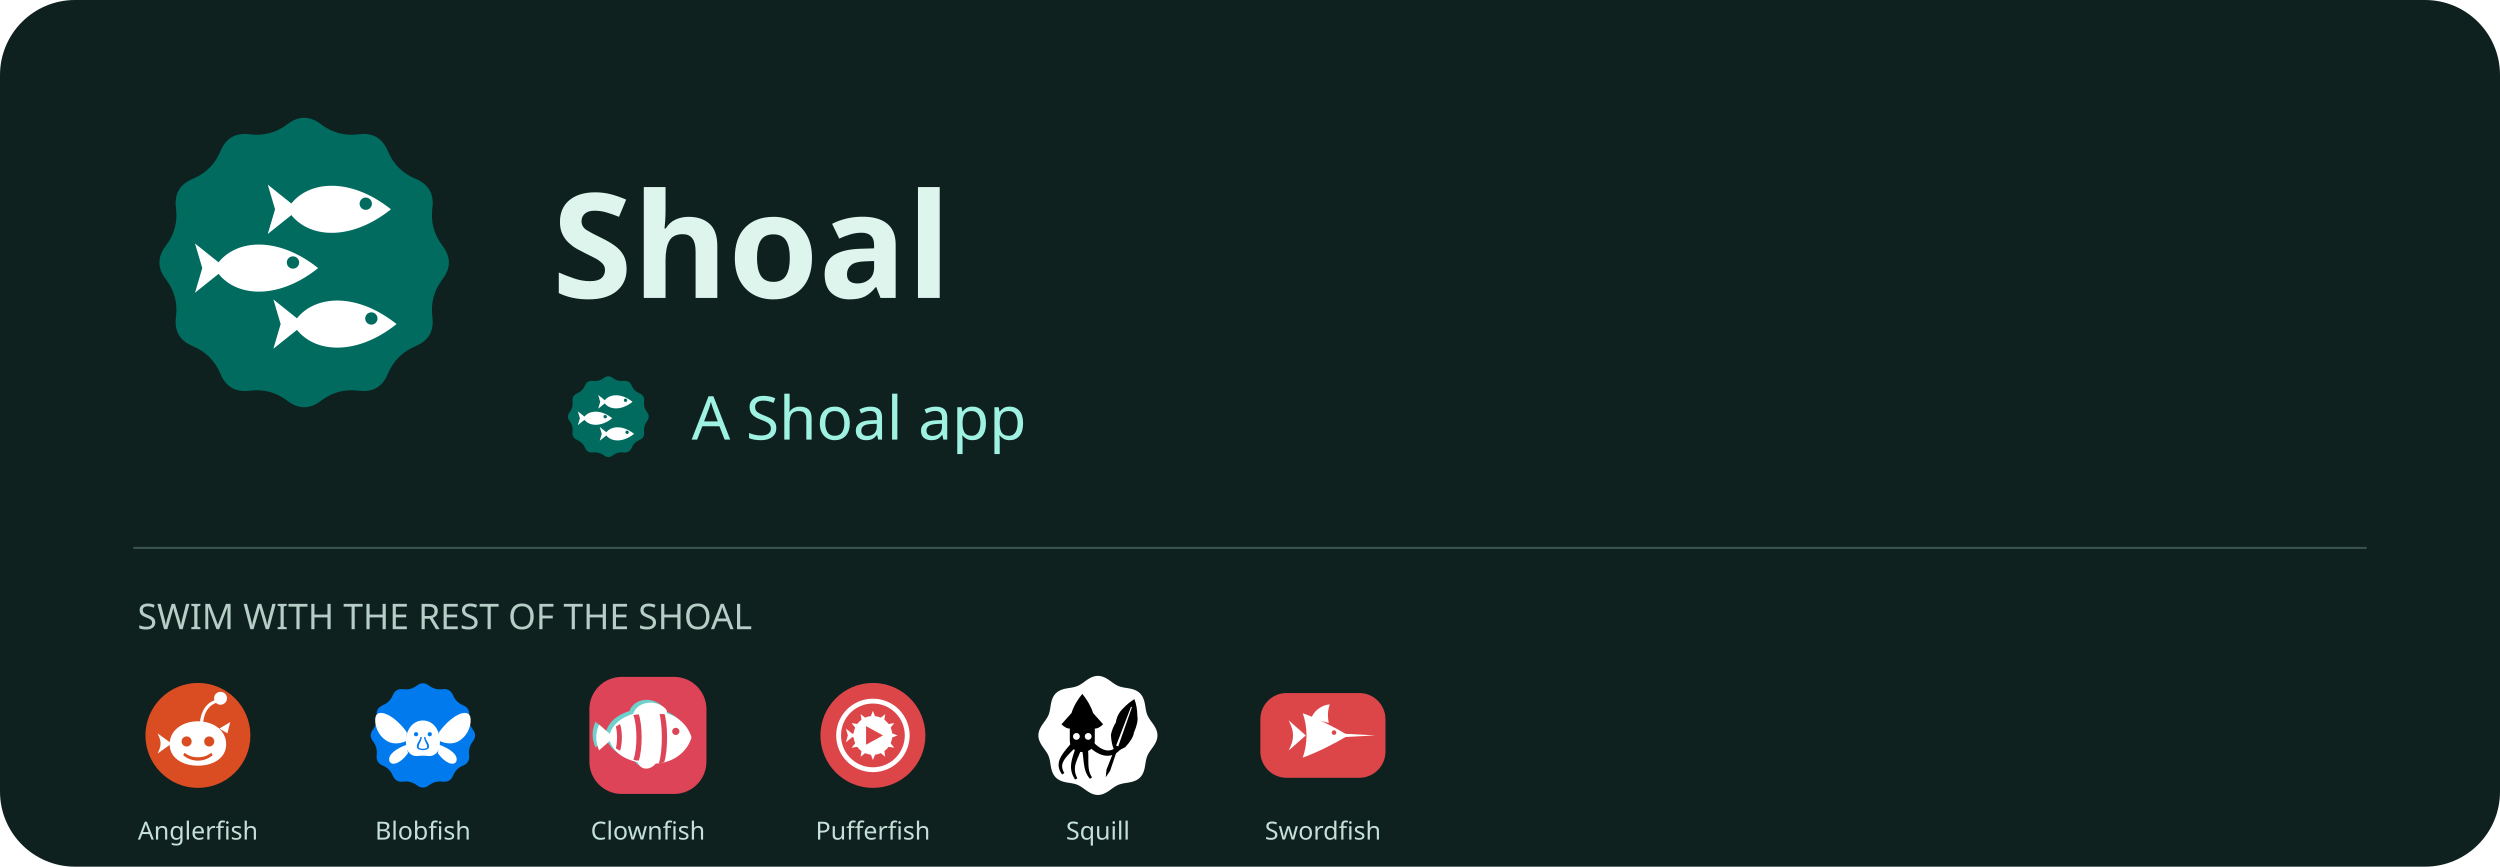
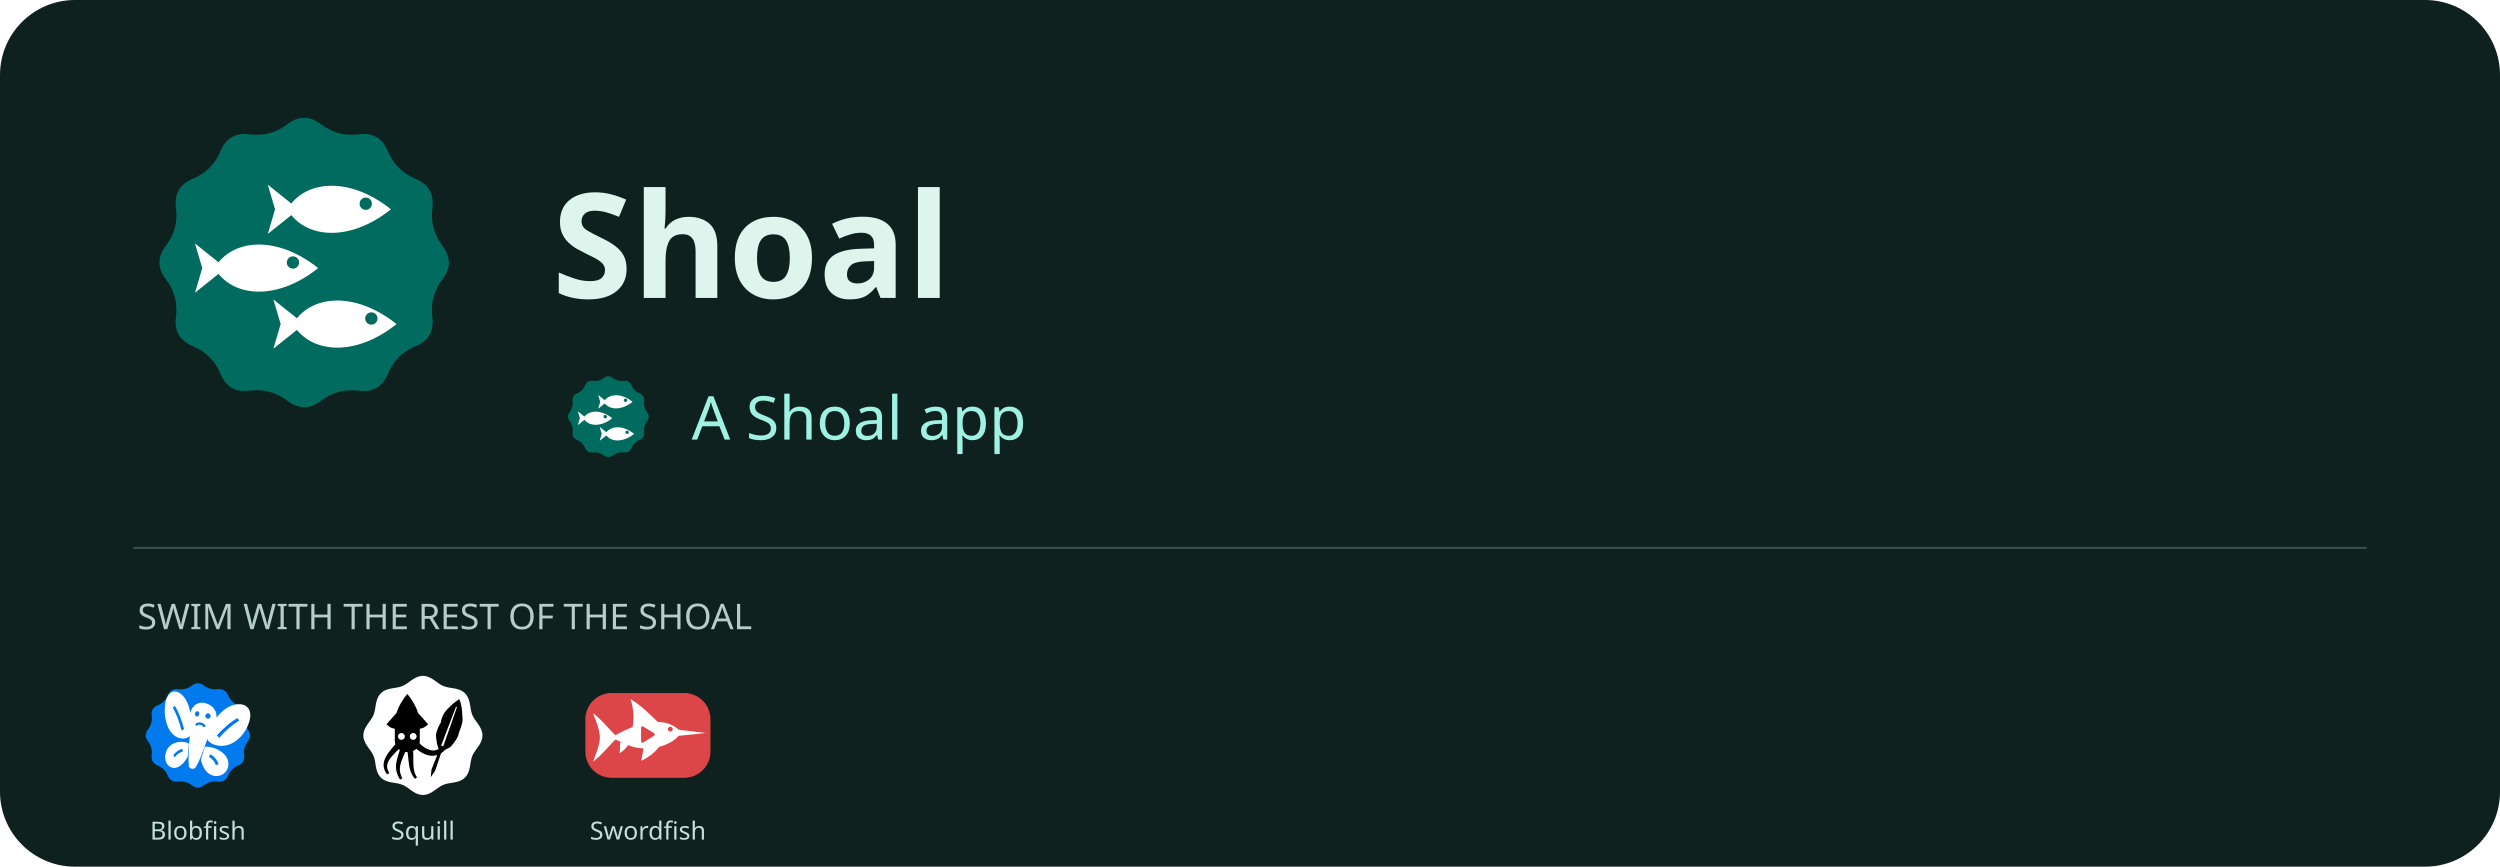
<svg xmlns="http://www.w3.org/2000/svg" width="1200" height="416" viewBox="0 0 1200 416" role="img" aria-label="Shoal - a Shoal app">
  <rect width="1200" height="416" rx="36" fill="#0e211f" />
  <svg x="60" y="40" width="172" height="172" viewBox="22 22 64 64">
    <path fill="#006B5EFF" fill-rule="nonzero" d="M51.00,29.30Q54.00,27.00 57.00,29.30L57.00,29.30Q60.00,31.59 63.75,31.10L63.75,31.10Q67.50,30.62 68.95,34.11L68.95,34.11Q70.40,37.60 73.89,39.05L73.89,39.05Q77.38,40.50 76.90,44.25L76.90,44.25Q76.41,48.00 78.70,51.00L78.70,51.00Q81.00,54.00 78.70,57.00L78.70,57.00Q76.41,60.00 76.90,63.75L76.90,63.75Q77.38,67.50 73.89,68.95L73.89,68.95Q70.40,70.40 68.95,73.89L68.95,73.89Q67.50,77.38 63.75,76.90L63.75,76.90Q60.00,76.41 57.00,78.70L57.00,78.70Q54.00,81.00 51.00,78.70L51.00,78.70Q48.00,76.41 44.25,76.90L44.25,76.90Q40.50,77.38 39.05,73.89L39.05,73.89Q37.60,70.40 34.11,68.95L34.11,68.95Q30.62,67.50 31.10,63.75L31.10,63.75Q31.59,60.00 29.30,57.00L29.30,57.00Q27.00,54.00 29.30,51.00L29.30,51.00Q31.59,48.00 31.10,44.25L31.10,44.25Q30.62,40.50 34.11,39.05L34.11,39.05Q37.60,37.60 39.05,34.11L39.05,34.11Q40.50,30.62 44.25,31.10L44.25,31.10Q48.00,31.59 51.00,29.30Z" />
    <path fill="#FFFFFFFF" fill-rule="evenodd" d="M 51 44.5 C 54 39.3 62 38.5 69.5 44.5 C 62 50.5 54 49.7 51 44.5 Z" />
    <path fill="#006B5EFF" fill-rule="nonzero" d="M63.90,43.50 a1.1,1.1 0 1,0 2.2,0 a1.1,1.1 0 1,0 -2.2,0 Z" />
    <path fill="#FFFFFFFF" fill-rule="evenodd" d="M 53 44.5 L 47.5 40.1 L 48.8 44.5 L 47.5 48.9 Z" />
    <path fill="#FFFFFFFF" fill-rule="evenodd" d="M 38 55 C 41 49.8 49 49 56.5 55 C 49 61 41 60.2 38 55 Z" />
    <path fill="#006B5EFF" fill-rule="nonzero" d="M50.90,54.00 a1.1,1.1 0 1,0 2.2,0 a1.1,1.1 0 1,0 -2.2,0 Z" />
    <path fill="#FFFFFFFF" fill-rule="evenodd" d="M 40 55 L 34.5 50.6 L 35.8 55 L 34.5 59.4 Z" />
    <path fill="#FFFFFFFF" fill-rule="evenodd" d="M 52 65 C 55 59.8 63 59 70.5 65 C 63 71 55 70.2 52 65 Z" />
    <path fill="#006B5EFF" fill-rule="nonzero" d="M64.90,64.00 a1.1,1.1 0 1,0 2.2,0 a1.1,1.1 0 1,0 -2.2,0 Z" />
    <path fill="#FFFFFFFF" fill-rule="evenodd" d="M 54 65 L 48.5 60.6 L 49.8 65 L 48.5 69.4 Z" />
  </svg>
  <text x="265" y="143" fill="#def5ed" font-family="sans-serif" font-size="70" font-weight="700">Shoal</text>
  <svg x="268" y="176" width="48" height="48" viewBox="22 22 64 64">
    <path fill="#006B5EFF" fill-rule="nonzero" d="M51.00,29.30Q54.00,27.00 57.00,29.30L57.00,29.30Q60.00,31.59 63.75,31.10L63.75,31.10Q67.50,30.62 68.95,34.11L68.95,34.11Q70.40,37.60 73.89,39.05L73.89,39.05Q77.38,40.50 76.90,44.25L76.90,44.25Q76.41,48.00 78.70,51.00L78.70,51.00Q81.00,54.00 78.70,57.00L78.70,57.00Q76.41,60.00 76.90,63.75L76.90,63.75Q77.38,67.50 73.89,68.95L73.89,68.95Q70.40,70.40 68.95,73.89L68.95,73.89Q67.50,77.38 63.75,76.90L63.75,76.90Q60.00,76.41 57.00,78.70L57.00,78.70Q54.00,81.00 51.00,78.70L51.00,78.70Q48.00,76.41 44.25,76.90L44.25,76.90Q40.50,77.38 39.05,73.89L39.05,73.89Q37.60,70.40 34.11,68.95L34.11,68.95Q30.62,67.50 31.10,63.75L31.10,63.75Q31.59,60.00 29.30,57.00L29.30,57.00Q27.00,54.00 29.30,51.00L29.30,51.00Q31.59,48.00 31.10,44.25L31.10,44.25Q30.62,40.50 34.11,39.05L34.11,39.05Q37.60,37.60 39.05,34.11L39.05,34.11Q40.50,30.62 44.25,31.10L44.25,31.10Q48.00,31.59 51.00,29.30Z" />
    <path fill="#FFFFFFFF" fill-rule="evenodd" d="M 51 44.5 C 54 39.3 62 38.5 69.5 44.5 C 62 50.5 54 49.7 51 44.5 Z" />
    <path fill="#006B5EFF" fill-rule="nonzero" d="M63.90,43.50 a1.1,1.1 0 1,0 2.2,0 a1.1,1.1 0 1,0 -2.2,0 Z" />
    <path fill="#FFFFFFFF" fill-rule="evenodd" d="M 53 44.5 L 47.5 40.1 L 48.8 44.5 L 47.5 48.9 Z" />
    <path fill="#FFFFFFFF" fill-rule="evenodd" d="M 38 55 C 41 49.8 49 49 56.5 55 C 49 61 41 60.2 38 55 Z" />
    <path fill="#006B5EFF" fill-rule="nonzero" d="M50.90,54.00 a1.1,1.1 0 1,0 2.2,0 a1.1,1.1 0 1,0 -2.2,0 Z" />
    <path fill="#FFFFFFFF" fill-rule="evenodd" d="M 40 55 L 34.5 50.6 L 35.8 55 L 34.5 59.4 Z" />
    <path fill="#FFFFFFFF" fill-rule="evenodd" d="M 52 65 C 55 59.8 63 59 70.5 65 C 63 71 55 70.2 52 65 Z" />
    <path fill="#006B5EFF" fill-rule="nonzero" d="M64.90,64.00 a1.1,1.1 0 1,0 2.2,0 a1.1,1.1 0 1,0 -2.2,0 Z" />
    <path fill="#FFFFFFFF" fill-rule="evenodd" d="M 54 65 L 48.5 60.6 L 49.8 65 L 48.5 69.4 Z" />
  </svg>
  <text x="332" y="211" fill="#9ff2e2" font-family="sans-serif" font-size="29">A Shoal app</text>
  <path d="M64 263H1136" stroke="#38534e" />
  <text x="66" y="302" fill="#b6cec6" font-family="sans-serif" font-size="17">SWIM WITH THE REST OF THE SHOAL</text>
  <svg x="64" y="322" width="62" height="62" viewBox="22 22 64 64">
-     <path fill="#DA4C22FF" fill-rule="nonzero" d="M28.00,54.00 a26,26 0 1,0 52,0 a26,26 0 1,0 -52,0 Z" />
-     <path fill="#FFFFFFFF" fill-rule="evenodd" d="M40,58.4 C40,51.4 46.4,47 54,47 C61.6,47 68,51.4 68,58.4 C68,65.2 61.6,69 54,69 C46.4,69 40,65.2 40,58.4 Z" />
-     <path fill="#DA4C22FF" fill-rule="nonzero" d="M45.90,57.00 a2.5,2.5 0 1,0 5.0,0 a2.5,2.5 0 1,0 -5.0,0 Z" />
-     <path fill="#DA4C22FF" fill-rule="nonzero" d="M57.10,57.00 a2.5,2.5 0 1,0 5.0,0 a2.5,2.5 0 1,0 -5.0,0 Z" />
-     <path fill="#DA4C22FF" fill-rule="nonzero" d="M47.4,62.6 C51,65.6 57,65.6 60.6,62.6 L61.3,63.8 C57.2,67.4 50.8,67.4 46.7,63.8 Z" />
-     <path fill="#FFFFFFFF" fill-rule="evenodd" d="M41,58 L34,53 C35.2,55.4 35.5,56.8 35.5,58 C35.5,59.2 35.2,60.6 34,63 Z" />
-     <path fill="#FFFFFFFF" fill-rule="evenodd" d="M55,47.4 C55.6,41.4 58.6,37.4 63.4,36.2 L63.8,37.6 C59.6,38.8 57.2,42.2 56.6,47.4 Z" />
-     <path fill="#FFFFFFFF" fill-rule="evenodd" d="M62.00,35.60 a3.2,3.2 0 1,0 6.4,0 a3.2,3.2 0 1,0 -6.4,0 Z" />
-     <path fill="#FFFFFFFF" fill-rule="evenodd" d="M64.6,50.6 L70,47.4 L68.6,53 Z" />
+     <path fill="#007AEDFF" fill-rule="nonzero" d="M51.00,29.30Q54.00,27.00 57.00,29.30L57.00,29.30Q60.00,31.59 63.75,31.10L63.75,31.10Q67.50,30.62 68.95,34.11L68.95,34.11Q70.40,37.60 73.89,39.05L73.89,39.05Q77.38,40.50 76.90,44.25L76.90,44.25Q76.41,48.00 78.70,51.00L78.70,51.00Q81.00,54.00 78.70,57.00L78.70,57.00Q76.41,60.00 76.90,63.75L76.90,63.75Q77.38,67.50 73.89,68.95L73.89,68.95Q70.40,70.40 68.95,73.89L68.95,73.89Q67.50,77.38 63.75,76.90L63.75,76.90Q60.00,76.41 57.00,78.70L57.00,78.70Q54.00,81.00 51.00,78.70L51.00,78.70Q48.00,76.41 44.25,76.90L44.25,76.90Q40.50,77.38 39.05,73.89L39.05,73.89Q37.60,70.40 34.11,68.95L34.11,68.95Q30.62,67.50 31.10,63.75L31.10,63.75Q31.59,60.00 29.30,57.00L29.30,57.00Q27.00,54.00 29.30,51.00L29.30,51.00Q31.59,48.00 31.10,44.25L31.10,44.25Q30.62,40.50 34.11,39.05L34.11,39.05Q37.60,37.60 39.05,34.11L39.05,34.11Q40.50,30.62 44.25,31.10L44.25,31.10Q48.00,31.59 51.00,29.30Z" />
+     <path fill="#FFFFFFFF" fill-rule="evenodd" d="M 60.15,50.10 C 63.41,43.60 68.32,38.86 73.98,38.53 C 78.81,38.35 80.91,41.91 79.57,46.75 C 77.54,54.09 71.24,59.80 64.59,59.11 C 61.64,58.85 59.51,57.52 58.62,55.92 Z" />
+     <path fill="#FFFFFFFF" fill-rule="evenodd" d="M 57.51,59.57 C 60.93,59.42 66.17,61.25 68.25,64.92 C 70.33,68.58 68.46,73.11 64.49,73.97 C 59.92,74.91 56.45,71.18 55.48,65.90 Z" />
+     <path fill="#FFFFFFFF" fill-rule="evenodd" d="M 50.82,48.29 C 50.62,41.12 48.63,35.03 44.61,32.82 C 41.14,31.02 38.41,33.65 37.76,38.62 C 36.77,46.17 39.45,53.62 44.55,55.22 C 46.79,55.96 48.79,55.43 49.98,54.24 Z" />
+     <path fill="#FFFFFFFF" fill-rule="evenodd" d="M 49.56,58.03 C 47.11,56.74 42.67,56.69 39.92,59.41 C 37.16,62.14 37.01,67.00 39.62,69.13 C 42.64,71.56 46.43,69.24 48.92,64.62 Z" />
+     <path fill="#FFFFFFFF" fill-rule="evenodd" d="M 57.13,37.90 C 62.13,38.87 64.14,42.93 62.88,47.37 C 61.73,51.22 59.50,53.44 58.16,57.25 C 56.78,61.26 55.02,66.22 52.95,69.69 C 52.06,71.15 49.65,70.68 49.49,69.02 C 49.15,65.08 49.52,59.85 49.87,55.64 C 50.17,51.63 49.29,48.81 49.75,44.82 C 50.32,40.24 53.15,37.13 57.13,37.90 Z" />
+     <path fill="#007AEDFF" fill-rule="nonzero" d="M 63.39,53.99 C 66.42,50.71 69.84,47.50 73.64,45.39 L 74.40,46.66 C 70.76,48.91 67.38,51.92 64.54,55.23 Z" />
+     <path fill="#007AEDFF" fill-rule="nonzero" d="M 60.17,63.35 C 61.98,64.31 63.44,66.02 64.22,68.21 L 62.91,68.77 C 62.27,66.92 60.96,65.44 59.44,64.53 Z" />
+     <path fill="#007AEDFF" fill-rule="nonzero" d="M 47.15,50.83 C 46.03,46.75 44.61,42.60 42.55,39.35 L 41.57,40.28 C 43.47,43.60 44.92,47.55 45.88,51.61 Z" />
+     <path fill="#007AEDFF" fill-rule="nonzero" d="M 46.35,60.66 C 44.70,60.95 43.06,62.06 41.76,63.84 L 42.52,64.81 C 43.61,63.29 45.07,62.35 46.48,62.01 Z" />
+     <path fill="#007AEDFF" fill-rule="nonzero" d="M 52.58,43.13 C 52.72,42.40 53.30,41.89 53.87,42.00 C 54.44,42.11 54.79,42.80 54.64,43.53 C 54.50,44.26 53.92,44.77 53.35,44.65 C 52.79,44.54 52.44,43.86 52.58,43.13 Z" />
+     <path fill="#007AEDFF" fill-rule="nonzero" d="M 57.67,44.12 C 57.81,43.39 58.51,42.91 59.22,43.05 C 59.94,43.18 60.41,43.90 60.27,44.62 C 60.12,45.35 59.42,45.83 58.71,45.70 C 58.00,45.56 57.53,44.84 57.67,44.12 Z" />
+     <path fill="#007AEDFF" fill-rule="nonzero" d="M 52.70,48.45 C 53.96,46.86 57.07,47.47 57.88,49.46 L 56.86,50.07 C 56.15,48.61 54.25,48.24 53.23,49.37 Z" />
  </svg>
-   <text x="95" y="403" text-anchor="middle" fill="#c4e0d7" font-family="sans-serif" font-size="12">Anglerfish</text>
+   <text x="95" y="403" text-anchor="middle" fill="#c4e0d7" font-family="sans-serif" font-size="12">Blobfish</text>
  <svg x="172" y="322" width="62" height="62" viewBox="22 22 64 64">
-     <path fill="#007AEDFF" fill-rule="nonzero" d="M51.00,29.30Q54.00,27.00 57.00,29.30L57.00,29.30Q60.00,31.59 63.75,31.10L63.75,31.10Q67.50,30.62 68.95,34.11L68.95,34.11Q70.40,37.60 73.89,39.05L73.89,39.05Q77.38,40.50 76.90,44.25L76.90,44.25Q76.41,48.00 78.70,51.00L78.70,51.00Q81.00,54.00 78.70,57.00L78.70,57.00Q76.41,60.00 76.90,63.75L76.90,63.75Q77.38,67.50 73.89,68.95L73.89,68.95Q70.40,70.40 68.95,73.89L68.95,73.89Q67.50,77.38 63.75,76.90L63.75,76.90Q60.00,76.41 57.00,78.70L57.00,78.70Q54.00,81.00 51.00,78.70L51.00,78.70Q48.00,76.41 44.25,76.90L44.25,76.90Q40.50,77.38 39.05,73.89L39.05,73.89Q37.60,70.40 34.11,68.95L34.11,68.95Q30.62,67.50 31.10,63.75L31.10,63.75Q31.59,60.00 29.30,57.00L29.30,57.00Q27.00,54.00 29.30,51.00L29.30,51.00Q31.59,48.00 31.10,44.25L31.10,44.25Q30.62,40.50 34.11,39.05L34.11,39.05Q37.60,37.60 39.05,34.11L39.05,34.11Q40.50,30.62 44.25,31.10L44.25,31.10Q48.00,31.59 51.00,29.30Z" />
-     <path fill="#FFFFFFFF" fill-rule="evenodd" d="M46,52.4 C40,44 32,40.4 30.6,44.6 C29.6,48 31.4,54.2 36.6,57 C39.6,58.6 43.4,58 46,56.6 Z" />
-     <path fill="#FFFFFFFF" fill-rule="evenodd" d="M46,58.6 C41,60.4 36.4,63.4 37.4,66.8 C38.8,69.6 43.4,67.4 46.6,62.8 Z" />
-     <path fill="#FFFFFFFF" fill-rule="evenodd" d="M 62.00 52.40 C 68.00 44.00 76.00 40.40 77.40 44.60 C 78.40 48.00 76.60 54.20 71.40 57.00 C 68.40 58.60 64.60 58.00 62.00 56.60 Z" />
-     <path fill="#FFFFFFFF" fill-rule="evenodd" d="M 62.00 58.60 C 67.00 60.40 71.60 63.40 70.60 66.80 C 69.20 69.60 64.60 67.40 61.40 62.80 Z" />
-     <path fill="#FFFFFFFF" fill-rule="evenodd" d="M45.6,58 C45.2,51.4 48.9,46.6 54,46.6 C59.1,46.6 62.8,51.4 62.4,58 C62.4,62.4 59.4,64.6 56.6,64.2 C55,64 53,64 51.4,64.2 C48.6,64.6 45.6,62.4 45.6,58 Z" />
-     <path fill="#007AEDFF" fill-rule="nonzero" d="M49.55,53.40 a1.05,1.05 0 1,0 2.1,0 a1.05,1.05 0 1,0 -2.1,0 Z" />
-     <path fill="#007AEDFF" fill-rule="nonzero" d="M56.35,53.40 a1.05,1.05 0 1,0 2.1,0 a1.05,1.05 0 1,0 -2.1,0 Z" />
-     <path fill="#007AEDFF" fill-rule="nonzero" d="M52.8,54.8 C52.5,56.8 50.8,57.8 51,59.8 C51.2,61.8 56.8,61.8 57,59.8 C57.2,57.8 55.5,56.8 55.2,54.8 L54.5,54.8 C54.9,57.4 56.2,58.2 56.1,59.8 C56,60.9 52,60.9 51.9,59.8 C51.8,58.2 53.1,57.4 53.5,54.8 Z" />
-   </svg>
-   <text x="203" y="403" text-anchor="middle" fill="#c4e0d7" font-family="sans-serif" font-size="12">Blobfish</text>
-   <svg x="280" y="322" width="62" height="62" viewBox="22 22 64 64">
-     <path fill="#DD4458FF" fill-rule="nonzero" d="M41,25 H67 A16,16 0 0 1 83,41 V67 A16,16 0 0 1 67,83 H41 A16,16 0 0 1 25,67 V41 A16,16 0 0 1 41,25 Z" />
-     <path fill="#6DD1CDFF" fill-rule="nonzero" d="M 32.8 53.6 C 34.8 44.1 44.8 40.6 54.8 40.6 C 64.8 40.6 71.8 46.6 73.8 53.6 C 71.8 60.6 64.8 66.6 54.8 66.6 C 44.8 66.6 34.8 63.1 32.8 53.6 Z" />
-     <path fill="#6DD1CDFF" fill-rule="nonzero" d="M 35.3 53.6 L 28 47.2 C 27 49.6 26.6 51.6 26.6 53.6 C 26.6 55.6 27 57.6 28 60 Z" />
-     <path fill="#6DD1CDFF" fill-rule="nonzero" d="M 44.8 42.2 C 46.8 35.6 55.8 34.6 60.8 39.2 C 61.8 40.2 61.8 41.2 61.2 42 Z" />
-     <path fill="#6DD1CDFF" fill-rule="nonzero" d="M 46.8 65 C 47.8 69.6 52.8 70.6 56.2 66.4 Z" />
-     <path fill="#FFFFFFFF" fill-rule="evenodd" d="M 34.6 55 C 36.6 45.5 46.6 42 56.6 42 C 66.6 42 73.6 48 75.6 55 C 73.6 62 66.6 68 56.6 68 C 46.6 68 36.6 64.5 34.6 55 Z" />
-     <path fill="#DD4458FF" fill-rule="nonzero" d="M 66 52 a 1.8 1.8 0 1 0 3.6 0 a 1.8 1.8 0 1 0 -3.6 0 Z" />
-     <path fill="#DD4458FF" fill-rule="nonzero" d="M 62 42.6 C 64 48 64 62 62 67.4 L 59.4 67.8 C 61.4 62 61.4 48 59.4 42.2 Z" />
-     <path fill="#DD4458FF" fill-rule="nonzero" d="M 49.4 43.3 C 51.4 49 51.4 61 49.4 66.7 L 46.8 66.1 C 48.8 60.6 48.8 49.4 46.8 43.9 Z" />
-     <path fill="#DD4458FF" fill-rule="nonzero" d="M 40.2 48.4 C 41.4 52 41.4 58 40.2 61.6 L 38.1 60.4 C 38.9 57.6 38.9 52.4 38.1 49.6 Z" />
-     <path fill="#FFFFFFFF" fill-rule="evenodd" d="M 37.1 55 L 29.8 48.6 C 28.8 51 28.4 53 28.4 55 C 28.4 57 28.8 59 29.8 61.4 Z" />
-     <path fill="#FFFFFFFF" fill-rule="evenodd" d="M 46.6 43.6 C 48.6 37 57.6 36 62.6 40.6 C 63.6 41.6 63.6 42.6 63 43.4 Z" />
-     <path fill="#FFFFFFFF" fill-rule="evenodd" d="M 48.6 66.4 C 49.6 71 54.6 72 58 67.8 Z" />
-   </svg>
-   <text x="311" y="403" text-anchor="middle" fill="#c4e0d7" font-family="sans-serif" font-size="12">Clownfish</text>
-   <svg x="388" y="322" width="62" height="62" viewBox="22 22 64 64">
-     <path fill="#DD4649FF" fill-rule="nonzero" d="M28.00,54.00 a26,26 0 1,0 52,0 a26,26 0 1,0 -52,0 Z" />
-     <path fill="#FFFFFFFF" fill-rule="evenodd" d="M35.80,54.00 a18.2,18.2 0 1,0 36.4,0 a18.2,18.2 0 1,0 -36.4,0 Z M38.20,54.00 a15.8,15.8 0 1,0 31.6,0 a15.8,15.8 0 1,0 -31.6,0 Z" />
-     <path fill="#FFFFFFFF" fill-rule="evenodd" d="M44.40,54.00 a9.6,9.6 0 1,0 19.2,0 a9.6,9.6 0 1,0 -19.2,0 Z" />
-     <path fill="#DD4649FF" fill-rule="nonzero" d="M50.6,49.4 L59,54 L50.6,58.6 Z" />
-     <path fill="#FFFFFFFF" fill-rule="evenodd" d="M63.20,52.85 L66.20,54.00 L63.20,55.15 Z" />
-     <path fill="#FFFFFFFF" fill-rule="evenodd" d="M62.54,57.60 L64.57,60.10 L61.39,59.60 Z" />
-     <path fill="#FFFFFFFF" fill-rule="evenodd" d="M59.60,61.39 L60.10,64.57 L57.60,62.54 Z" />
-     <path fill="#FFFFFFFF" fill-rule="evenodd" d="M55.15,63.20 L54.00,66.20 L52.85,63.20 Z" />
-     <path fill="#FFFFFFFF" fill-rule="evenodd" d="M50.40,62.54 L47.90,64.57 L48.40,61.39 Z" />
-     <path fill="#FFFFFFFF" fill-rule="evenodd" d="M46.61,59.60 L43.43,60.10 L45.46,57.60 Z" />
-     <path fill="#FFFFFFFF" fill-rule="evenodd" d="M44.80,55.15 L41.80,54.00 L44.80,52.85 Z" />
-     <path fill="#FFFFFFFF" fill-rule="evenodd" d="M45.46,50.40 L43.43,47.90 L46.61,48.40 Z" />
-     <path fill="#FFFFFFFF" fill-rule="evenodd" d="M48.40,46.61 L47.90,43.43 L50.40,45.46 Z" />
-     <path fill="#FFFFFFFF" fill-rule="evenodd" d="M52.85,44.80 L54.00,41.80 L55.15,44.80 Z" />
-     <path fill="#FFFFFFFF" fill-rule="evenodd" d="M57.60,45.46 L60.10,43.43 L59.60,46.61 Z" />
-     <path fill="#FFFFFFFF" fill-rule="evenodd" d="M61.39,48.40 L64.57,47.90 L62.54,50.40 Z" />
-     <path fill="#FFFFFFFF" fill-rule="evenodd" d="M44.8,54 L40.6,50.6 L41.6,54 L40.6,57.4 Z" />
-   </svg>
-   <text x="419" y="403" text-anchor="middle" fill="#c4e0d7" font-family="sans-serif" font-size="12">Pufferfish</text>
-   <svg x="496" y="322" width="62" height="62" viewBox="22 22 64 64">
    <path fill="#FFFFFFFF" fill-rule="nonzero" d="M83.50,54.00 L83.46,54.77 L83.33,55.54 L83.12,56.29 L82.84,57.03 L82.50,57.75 L82.11,58.45 L81.69,59.13 L81.23,59.79 L80.78,60.43 L80.32,61.05 L79.88,61.67 L79.48,62.28 L79.10,62.89 L78.77,63.51 L78.48,64.14 L78.24,64.79 L78.04,65.46 L77.87,66.16 L77.72,66.88 L77.60,67.62 L77.48,68.39 L77.35,69.16 L77.20,69.95 L77.03,70.73 L76.81,71.50 L76.54,72.25 L76.21,72.97 L75.83,73.65 L75.37,74.28 L74.86,74.86 L74.28,75.37 L73.65,75.83 L72.97,76.21 L72.25,76.54 L71.50,76.81 L70.73,77.03 L69.95,77.20 L69.16,77.35 L68.39,77.48 L67.62,77.60 L66.88,77.72 L66.16,77.87 L65.46,78.04 L64.79,78.24 L64.14,78.48 L63.51,78.77 L62.89,79.10 L62.28,79.48 L61.67,79.88 L61.05,80.32 L60.43,80.78 L59.79,81.23 L59.13,81.69 L58.45,82.11 L57.75,82.50 L57.03,82.84 L56.29,83.12 L55.54,83.33 L54.77,83.46 L54.00,83.50 L53.23,83.46 L52.46,83.33 L51.71,83.12 L50.97,82.84 L50.25,82.50 L49.55,82.11 L48.87,81.69 L48.21,81.23 L47.57,80.78 L46.95,80.32 L46.33,79.88 L45.72,79.48 L45.11,79.10 L44.49,78.77 L43.86,78.48 L43.21,78.24 L42.54,78.04 L41.84,77.87 L41.12,77.72 L40.38,77.60 L39.61,77.48 L38.84,77.35 L38.05,77.20 L37.27,77.03 L36.50,76.81 L35.75,76.54 L35.03,76.21 L34.35,75.83 L33.72,75.37 L33.14,74.86 L32.63,74.28 L32.17,73.65 L31.79,72.97 L31.46,72.25 L31.19,71.50 L30.97,70.73 L30.80,69.95 L30.65,69.16 L30.52,68.39 L30.40,67.62 L30.28,66.88 L30.13,66.16 L29.96,65.46 L29.76,64.79 L29.52,64.14 L29.23,63.51 L28.90,62.89 L28.52,62.28 L28.12,61.67 L27.68,61.05 L27.22,60.43 L26.77,59.79 L26.31,59.13 L25.89,58.45 L25.50,57.75 L25.16,57.03 L24.88,56.29 L24.67,55.54 L24.54,54.77 L24.50,54.00 L24.54,53.23 L24.67,52.46 L24.88,51.71 L25.16,50.97 L25.50,50.25 L25.89,49.55 L26.31,48.87 L26.77,48.21 L27.22,47.57 L27.68,46.95 L28.12,46.33 L28.52,45.72 L28.90,45.11 L29.23,44.49 L29.52,43.86 L29.76,43.21 L29.96,42.54 L30.13,41.84 L30.28,41.12 L30.40,40.38 L30.52,39.61 L30.65,38.84 L30.80,38.05 L30.97,37.27 L31.19,36.50 L31.46,35.75 L31.79,35.03 L32.17,34.35 L32.63,33.72 L33.14,33.14 L33.72,32.63 L34.35,32.17 L35.03,31.79 L35.75,31.46 L36.50,31.19 L37.27,30.97 L38.05,30.80 L38.84,30.65 L39.61,30.52 L40.37,30.40 L41.12,30.28 L41.84,30.13 L42.54,29.96 L43.21,29.76 L43.86,29.52 L44.49,29.23 L45.11,28.90 L45.72,28.52 L46.33,28.12 L46.95,27.68 L47.57,27.22 L48.21,26.77 L48.87,26.31 L49.55,25.89 L50.25,25.50 L50.97,25.16 L51.71,24.88 L52.46,24.67 L53.23,24.54 L54.00,24.50 L54.77,24.54 L55.54,24.67 L56.29,24.88 L57.03,25.16 L57.75,25.50 L58.45,25.89 L59.13,26.31 L59.79,26.77 L60.43,27.22 L61.05,27.68 L61.67,28.12 L62.28,28.52 L62.89,28.90 L63.51,29.23 L64.14,29.52 L64.79,29.76 L65.46,29.96 L66.16,30.13 L66.88,30.28 L67.62,30.40 L68.39,30.52 L69.16,30.65 L69.95,30.80 L70.73,30.97 L71.50,31.19 L72.25,31.46 L72.97,31.79 L73.65,32.17 L74.28,32.63 L74.86,33.14 L75.37,33.72 L75.83,34.35 L76.21,35.03 L76.54,35.75 L76.81,36.50 L77.03,37.27 L77.20,38.05 L77.35,38.84 L77.48,39.61 L77.60,40.38 L77.72,41.12 L77.87,41.84 L78.04,42.54 L78.24,43.21 L78.48,43.86 L78.77,44.49 L79.10,45.11 L79.48,45.72 L79.88,46.33 L80.32,46.95 L80.78,47.57 L81.23,48.21 L81.69,48.87 L82.11,49.55 L82.50,50.25 L82.84,50.97 L83.12,51.71 L83.33,52.46 L83.46,53.23 Z" />
    <path fill="#000000FF" fill-rule="nonzero" d="M46.26,33.43 C48.41,36.01 50.56,39.45 51.59,42.89 L56.58,48.48 C54.86,50.20 53.48,50.63 52.45,50.63 L52.45,56.65 C52.45,60.09 49.70,62.24 46.26,62.24 C42.82,62.24 40.07,60.09 40.07,56.65 L40.07,50.63 C39.04,50.63 37.66,50.20 35.94,48.48 L40.93,42.89 C41.96,39.45 44.11,36.01 46.26,33.43 Z" />
    <path fill="#000000FF" fill-rule="nonzero" d="M40.45,58.24 L39.90,58.90 L39.35,59.55 L38.82,60.18 L38.30,60.80 L37.81,61.42 L37.34,62.03 L36.89,62.64 L36.48,63.24 L36.09,63.84 L35.74,64.44 L35.42,65.05 L35.15,65.66 L34.92,66.27 L34.74,66.90 L34.61,67.53 L34.54,68.17 L34.52,68.81 L34.57,69.46 L34.69,70.10 L34.87,70.75 L35.12,71.39 L35.43,72.04 L35.82,72.69 L36.25,73.33 L37.35,72.65 L37.00,72.02 L36.72,71.42 L36.52,70.87 L36.38,70.32 L36.30,69.82 L36.27,69.33 L36.29,68.84 L36.36,68.38 L36.46,67.92 L36.62,67.48 L36.82,67.02 L37.05,66.56 L37.33,66.09 L37.64,65.62 L38.00,65.14 L38.39,64.65 L38.82,64.15 L39.29,63.63 L39.78,63.10 L40.29,62.56 L40.83,62.00 L41.41,61.42 L41.99,60.83 L42.61,60.22 Z" />
    <path fill="#000000FF" fill-rule="nonzero" d="M42.83,60.43 L42.58,61.19 L42.35,61.91 L42.11,62.62 L41.90,63.31 L41.68,63.98 L41.50,64.64 L41.31,65.29 L41.15,65.93 L41.01,66.57 L40.88,67.19 L40.78,67.81 L40.71,68.43 L40.67,69.04 L40.66,69.66 L40.69,70.27 L40.75,70.89 L40.84,71.50 L40.98,72.12 L41.16,72.74 L41.38,73.36 L41.64,73.98 L41.94,74.61 L42.30,75.25 L42.68,75.88 L43.82,75.26 L43.50,74.62 L43.24,74.01 L43.03,73.43 L42.86,72.87 L42.73,72.32 L42.65,71.79 L42.60,71.27 L42.58,70.75 L42.59,70.26 L42.63,69.75 L42.70,69.24 L42.79,68.73 L42.92,68.22 L43.07,67.69 L43.23,67.16 L43.43,66.61 L43.64,66.04 L43.87,65.46 L44.12,64.85 L44.39,64.23 L44.66,63.57 L44.95,62.89 L45.25,62.19 L45.56,61.47 Z" />
    <path fill="#000000FF" fill-rule="nonzero" d="M46.18,61.12 L46.30,61.85 L46.41,62.55 L46.50,63.24 L46.59,63.92 L46.66,64.58 L46.74,65.23 L46.81,65.88 L46.88,66.51 L46.96,67.14 L47.03,67.76 L47.12,68.37 L47.21,68.97 L47.32,69.56 L47.45,70.14 L47.58,70.73 L47.75,71.30 L47.93,71.85 L48.13,72.41 L48.38,72.96 L48.64,73.49 L48.94,74.01 L49.28,74.53 L49.65,75.04 L50.04,75.52 L51.08,74.76 L50.77,74.27 L50.49,73.79 L50.26,73.32 L50.06,72.84 L49.89,72.35 L49.74,71.86 L49.62,71.36 L49.53,70.87 L49.45,70.35 L49.39,69.83 L49.34,69.28 L49.30,68.73 L49.29,68.17 L49.27,67.59 L49.26,66.99 L49.25,66.38 L49.25,65.74 L49.25,65.09 L49.24,64.42 L49.24,63.73 L49.22,63.02 L49.18,62.29 L49.14,61.53 L49.09,60.78 Z" />
    <path fill="#000000FF" fill-rule="nonzero" d="M49.48,59.49 L50.16,60.12 L50.86,60.72 L51.57,61.28 L52.27,61.78 L52.98,62.25 L53.69,62.66 L54.40,63.02 L55.12,63.34 L55.84,63.60 L56.55,63.81 L57.28,63.96 L57.99,64.05 L58.70,64.08 L59.42,64.05 L60.11,63.95 L60.80,63.80 L61.47,63.58 L62.14,63.30 L62.77,62.95 L63.38,62.55 L63.98,62.09 L64.54,61.57 L65.09,60.99 L65.59,60.39 L63.91,58.93 L63.43,59.45 L62.97,59.88 L62.51,60.26 L62.04,60.58 L61.59,60.85 L61.12,61.06 L60.66,61.23 L60.19,61.35 L59.73,61.42 L59.25,61.46 L58.77,61.45 L58.28,61.40 L57.78,61.30 L57.28,61.16 L56.76,60.98 L56.23,60.76 L55.69,60.49 L55.13,60.17 L54.57,59.80 L54.00,59.38 L53.42,58.93 L52.84,58.42 L52.25,57.87 L51.63,57.25 Z" />
    <path fill="#000000FF" fill-rule="nonzero" d="M57.87,74.71 L60.04,71.55 L63.34,61.79 Q65.69,60.89 67.55,59.81 Q71.48,55.56 71.84,52.61 Q74.14,47.31 73.54,44.46 Q73.49,39.60 72.06,36.01 Q68.96,37.95 66.54,40.57 Q63.49,43.41 62.88,47.57 Q61.09,50.43 60.44,53.70 Q60.64,58.16 62.05,61.31 L58.26,70.90 Z" />
    <path fill="#FFFFFFFF" fill-rule="nonzero" d="M41.64,54.50 a1.7,1.7 0 1,0 3.4,0 a1.7,1.7 0 1,0 -3.4,0 Z" />
    <path fill="#FFFFFFFF" fill-rule="nonzero" d="M47.48,54.50 a1.7,1.7 0 1,0 3.4,0 a1.7,1.7 0 1,0 -3.4,0 Z" />
    <path fill="#FFFFFFFF" fill-rule="nonzero" d="M64.07,59.42 L64.75,57.48 L65.43,55.53 L66.12,53.59 L66.80,51.64 L67.48,49.69 L68.16,47.75 L68.84,45.81 L69.52,43.86 L70.20,41.92 L70.88,39.97 L70.40,39.79 L69.66,41.71 L68.92,43.64 L68.18,45.56 L67.45,47.49 L66.71,49.42 L65.97,51.34 L65.23,53.26 L64.50,55.19 L63.76,57.11 L63.02,59.04 Z" />
  </svg>
-   <text x="527" y="403" text-anchor="middle" fill="#c4e0d7" font-family="sans-serif" font-size="12">Squill</text>
-   <svg x="604" y="322" width="62" height="62" viewBox="22 22 64 64">
+   <text x="203" y="403" text-anchor="middle" fill="#c4e0d7" font-family="sans-serif" font-size="12">Squill</text>
+   <svg x="280" y="322" width="62" height="62" viewBox="22 22 64 64">
    <path fill="#DD4649FF" fill-rule="nonzero" d="M36,33 H72 A13,13 0 0 1 85,46 V62 A13,13 0 0 1 72,75 H36 A13,13 0 0 1 23,62 V46 A13,13 0 0 1 36,33 Z" />
-     <path fill="#FFFFFFFF" fill-rule="evenodd" d="M44,43 C51,45.5 60,50 66.5,54 C60,58 51,62.5 44,65 C46.5,58 46.5,50 44,43 Z" />
-     <path fill="#DD4649FF" fill-rule="nonzero" d="M58.35,52.60 a1.15,1.15 0 1,0 2.3,0 a1.15,1.15 0 1,0 -2.3,0 Z" />
-     <path fill="#FFFFFFFF" fill-rule="evenodd" d="M65,53.2 L80,54 L65,54.8 Z" />
-     <path fill="#FFFFFFFF" fill-rule="evenodd" d="M45.5,54 L37,46.5 C38.6,49.6 39.2,51.8 39.2,54 C39.2,56.2 38.6,58.4 37,61.5 Z" />
-     <path fill="#FFFFFFFF" fill-rule="evenodd" d="M48.2,45.6 C49.6,41.6 53.4,39 57.4,38.6 C56.4,41.4 56.2,44.4 56.9,47.8 Z" />
+     <path fill="#FFFFFFFF" fill-rule="evenodd" d="M37 54.4 C44 50.4 52 47 60 47.4 C64.2 47.6 67.2 49.4 69.4 51.2 L82.6 52.8 L69.2 54.2 C66 58 59 61 51 60.4 C45 60 41 57.2 37 55.6 Z" />
+     <path fill="#FFFFFFFF" fill-rule="evenodd" d="M59.2 47.6 C55.4 44 51 39.4 45.4 36 C47 41 47.2 45.4 46.4 50 Z" />
+     <path fill="#FFFFFFFF" fill-rule="evenodd" d="M39 55 C35 51.4 31.4 46.4 26.8 43 C28.8 48 30.2 52 30.2 55 C30.2 58 28.8 62 26.8 67 C31.4 63.6 35 58.6 39 55 Z" />
+     <path fill="#FFFFFFFF" fill-rule="evenodd" d="M60.4 58.4 C58.4 61.6 55 64.6 50.6 66.6 C51.4 63.8 51.6 61.4 52 59.4 Z" />
+     <path fill="#FFFFFFFF" fill-rule="evenodd" d="M44.6 58 C43.6 60 42 61.6 40 62.8 C40.2 61 40.2 59.4 40.2 57.4 Z" />
+     <path fill="#DD4649FF" fill-rule="nonzero" d="M63.90 50.90 C63.90 50.24 64.44 49.70 65.10 49.70 C65.76 49.70 66.30 50.24 66.30 50.90 C66.30 51.56 65.76 52.10 65.10 52.10 C64.44 52.10 63.90 51.56 63.90 50.90 Z" />
+     <path fill="#DD4649FF" fill-rule="nonzero" d="M50.6 50.2 C50.6 49.6 51.2 49.3 51.7 49.6 L57 52.9 C57.5 53.2 57.5 53.9 57 54.2 L51.7 57.5 C51.2 57.8 50.6 57.5 50.6 56.9 Z" />
  </svg>
-   <text x="635" y="403" text-anchor="middle" fill="#c4e0d7" font-family="sans-serif" font-size="12">Swordfish</text>
+   <text x="311" y="403" text-anchor="middle" fill="#c4e0d7" font-family="sans-serif" font-size="12">Swordfish</text>
</svg>
